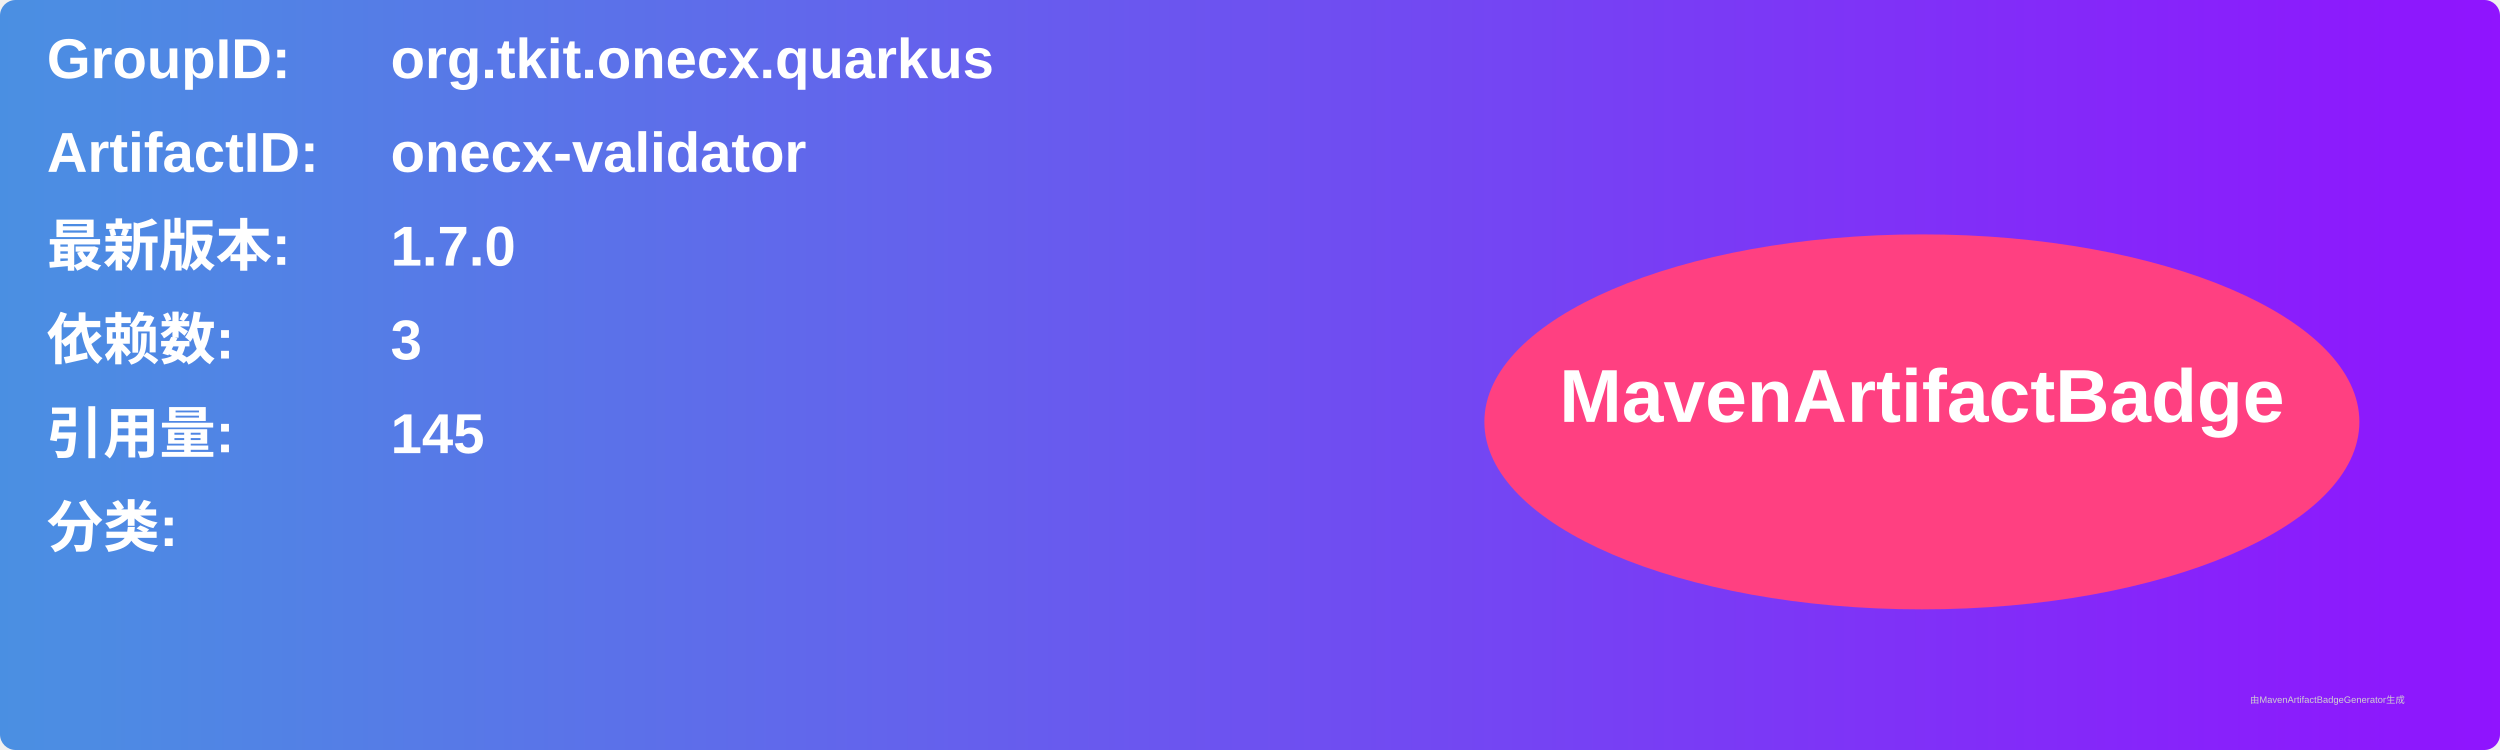
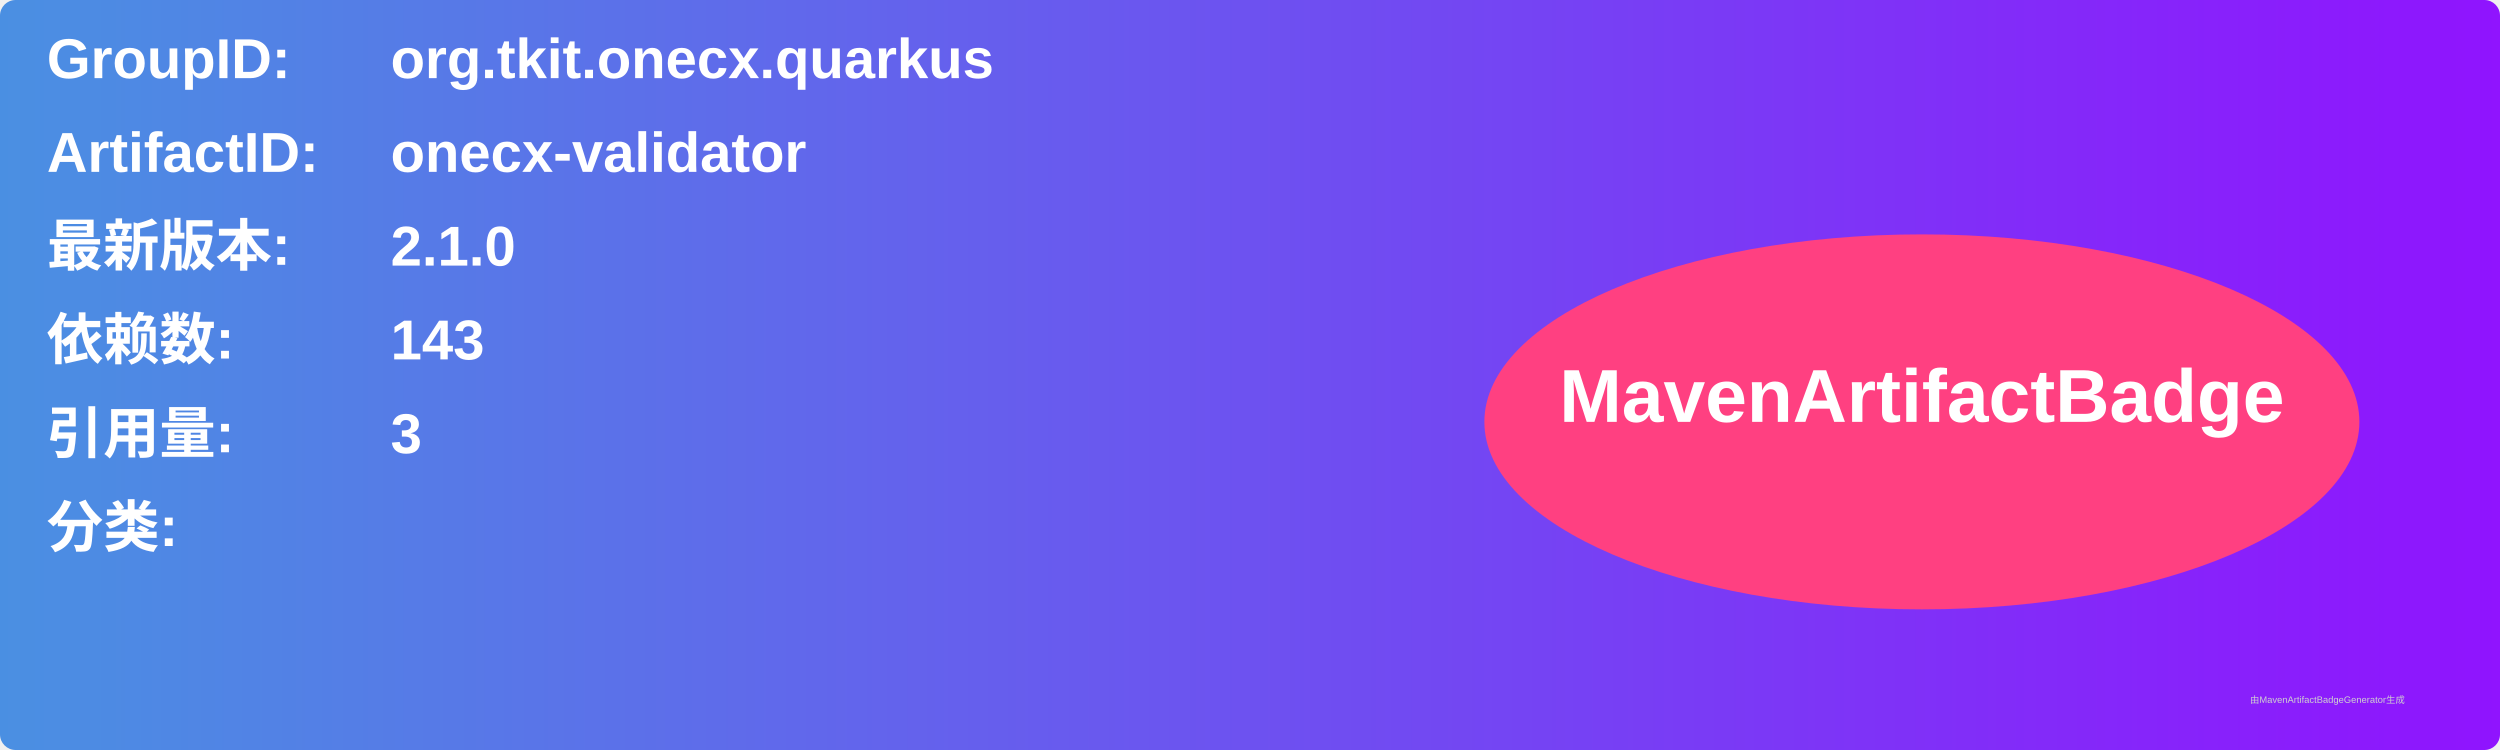
<svg xmlns="http://www.w3.org/2000/svg" width="800" height="240" viewBox="0 0 800 240">
  <linearGradient id="grad" x1="0%" y1="0%" x2="100%" y2="0%">
    <stop offset="0%" stop-color="#4a90e2" />
    <stop offset="100%" stop-color="#9013fe" />
  </linearGradient>
  <rect width="100%" height="100%" rx="5" ry="5" fill="url(#grad)" />
  <g transform="translate(15, 15)">
    <text x="0" y="10" font-family="Arial" font-size="18" fill="white" font-weight="bold" width="260">GroupID:</text>
    <text x="110" y="10" font-family="Arial" font-size="18" fill="white" font-weight="bold" width="460">org.tkit.onecx.quarkus</text>
    <text x="0" y="40" font-family="Arial" font-size="18" fill="white" font-weight="bold" width="260">ArtifactID:</text>
    <text x="110" y="40" font-family="Arial" font-size="18" fill="white" font-weight="bold" width="460">onecx-validator</text>
    <text x="0" y="70" font-family="Arial" font-size="18" fill="white" font-weight="bold">最新版本:</text>
    <text x="110" y="70" font-family="Arial" font-size="18" fill="white" font-weight="bold">
-       <tspan font-weight="bold">1.7.0</tspan>
+       <tspan font-weight="bold">2.1.0</tspan>
    </text>
    <text x="0" y="100" font-family="Arial" font-size="18" fill="white" font-weight="bold">依赖数: </text>
    <text x="110" y="100" font-family="Arial" font-size="18" fill="white">
-       <tspan font-weight="bold">3</tspan>
+       <tspan font-weight="bold">143</tspan>
    </text>
    <text x="0" y="130" font-family="Arial" font-size="18" fill="white" font-weight="bold">引用量: </text>
    <text x="110" y="130" font-family="Arial" font-size="18" fill="white">
-       <tspan font-weight="bold">145</tspan>
+       <tspan font-weight="bold">3</tspan>
    </text>
    <text x="0" y="160" font-family="Arial" font-size="18" fill="white" font-weight="bold">分类:</text>
    <text x="10" y="190" font-family="Arial" font-size="10" fill="white">
      <tspan font-weight="bold" />
    </text>
    <ellipse cx="600" cy="120" rx="140" ry="60" fill="#ff4081" />
    <text x="600" y="120" text-anchor="middle" font-family="Arial" font-size="24" fill="white" font-weight="bold">MavenArtifactBadge</text>
  </g>
  <text x="720" y="225" font-family="Arial" font-size="3" fill="#d0d0d0">由MavenArtifactBadgeGenerator生成</text>
</svg>
